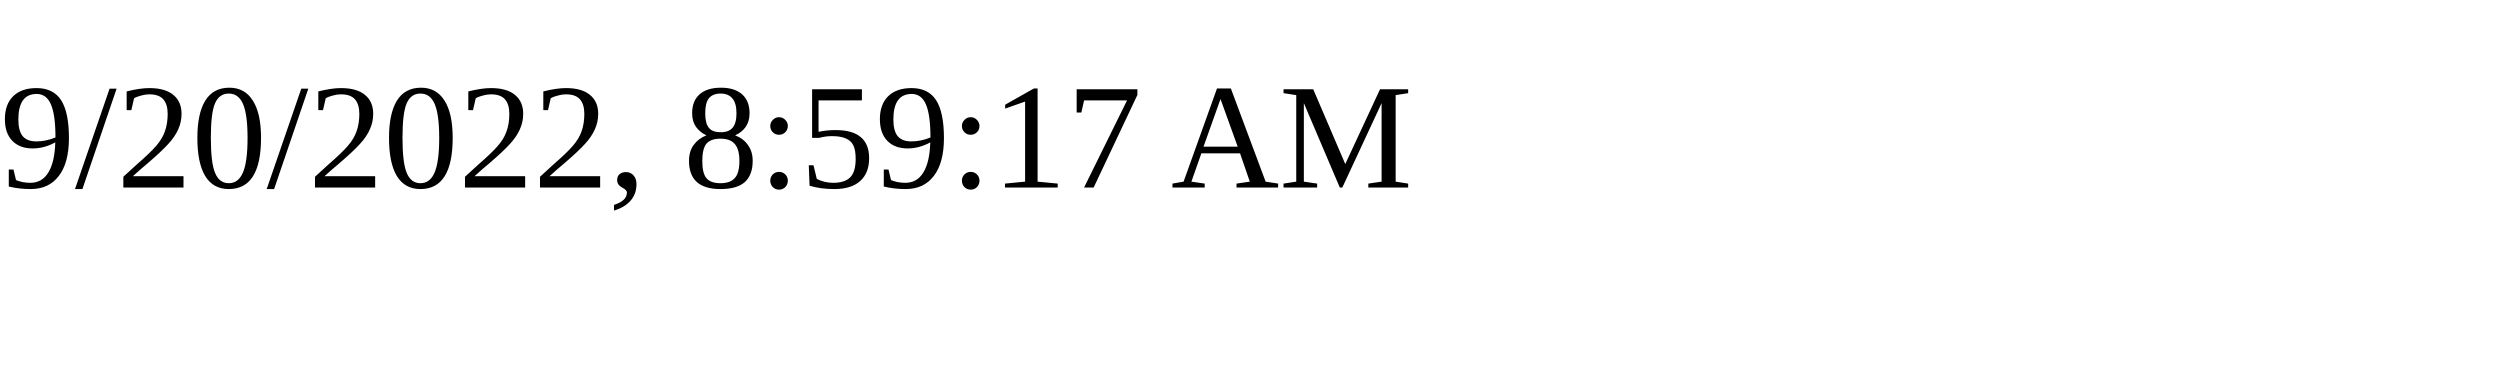
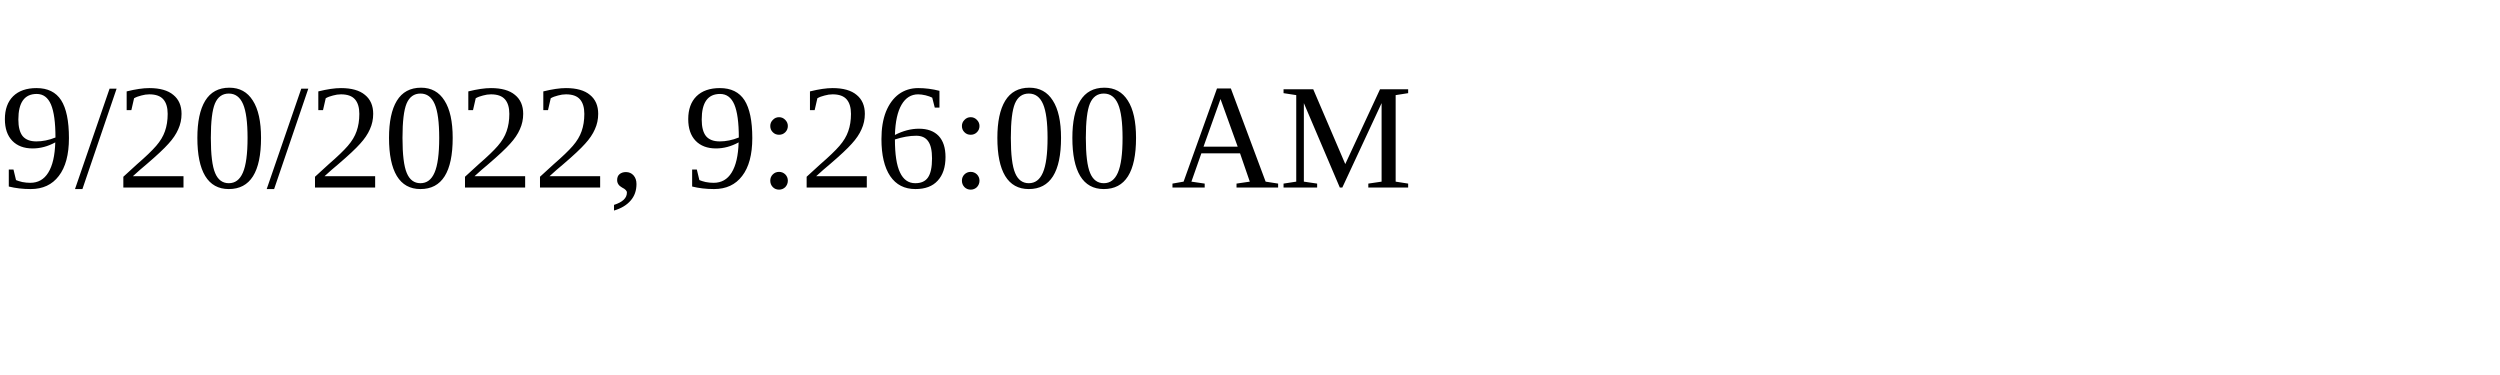
<svg xmlns="http://www.w3.org/2000/svg" height="30" width="200">
-   <text x="0" y="15">9/20/2022, 8:59:17 AM</text>
+   <text x="0" y="15">9/20/2022, 9:26:00 AM</text>
</svg>
